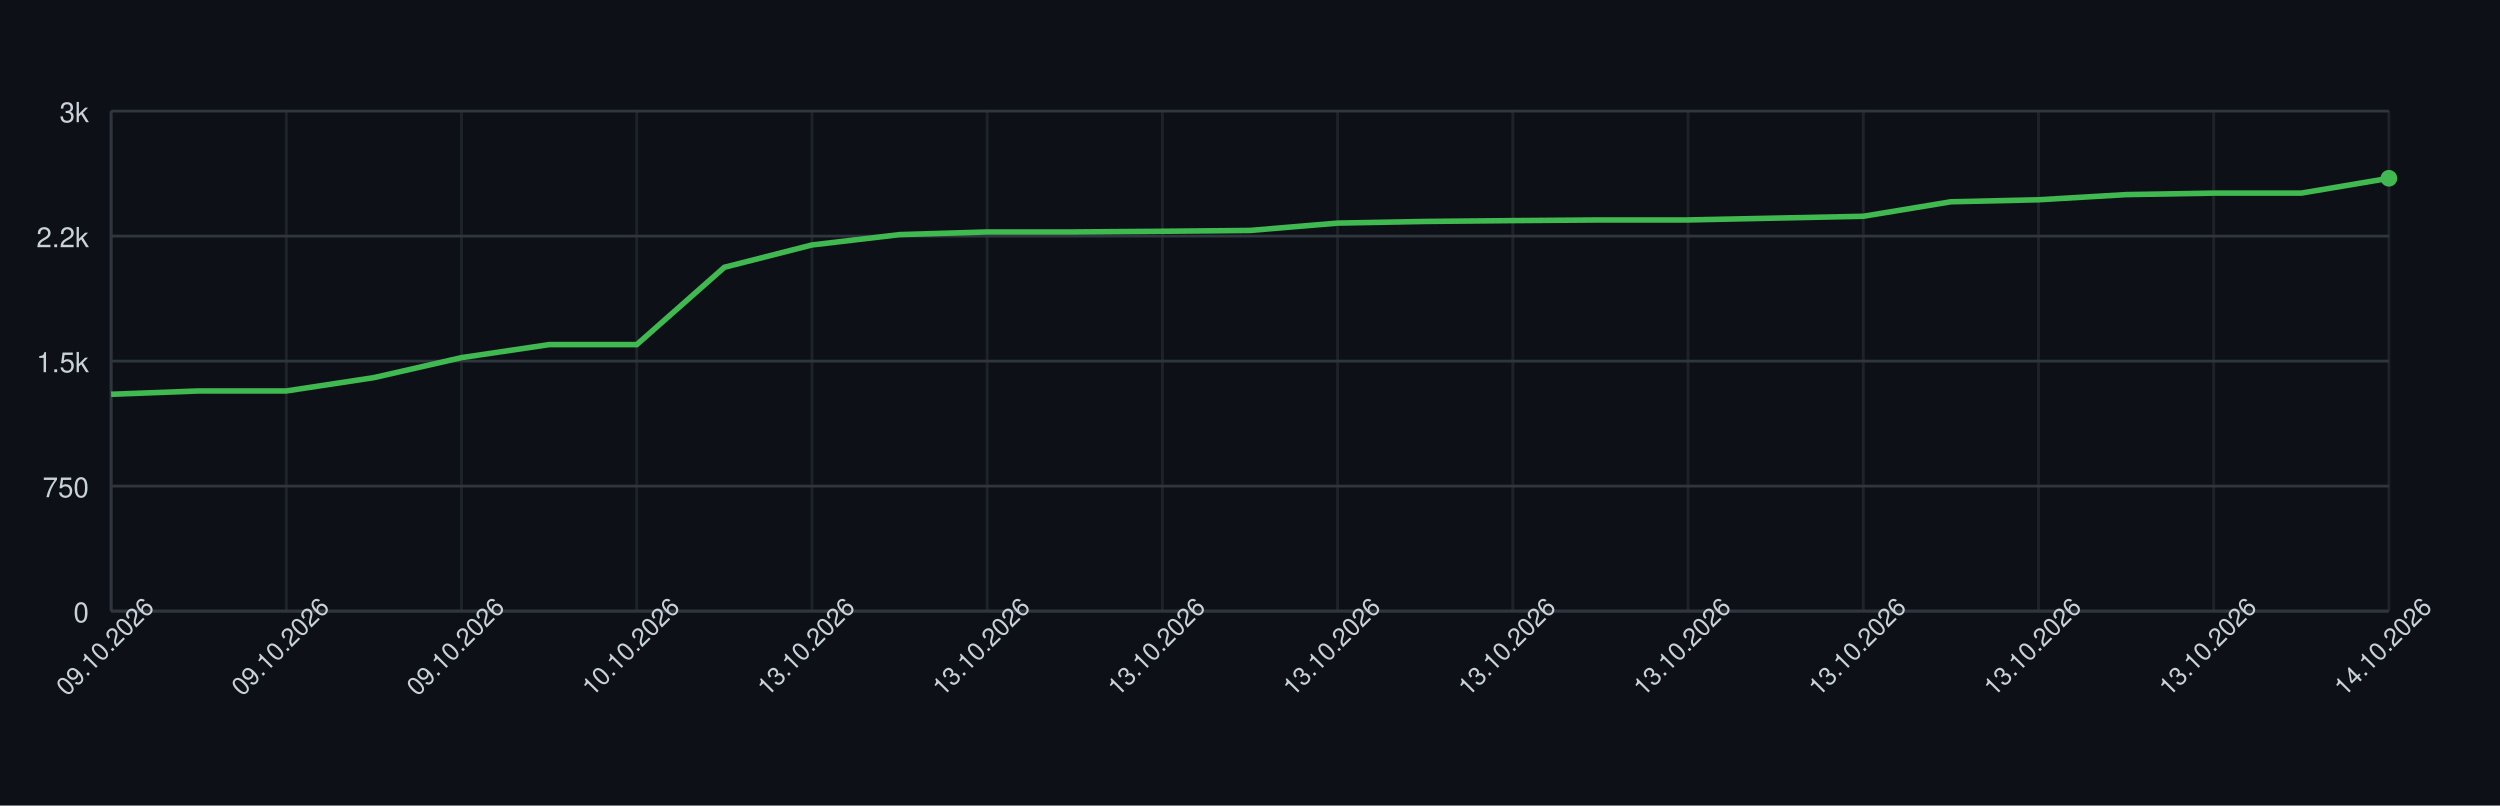
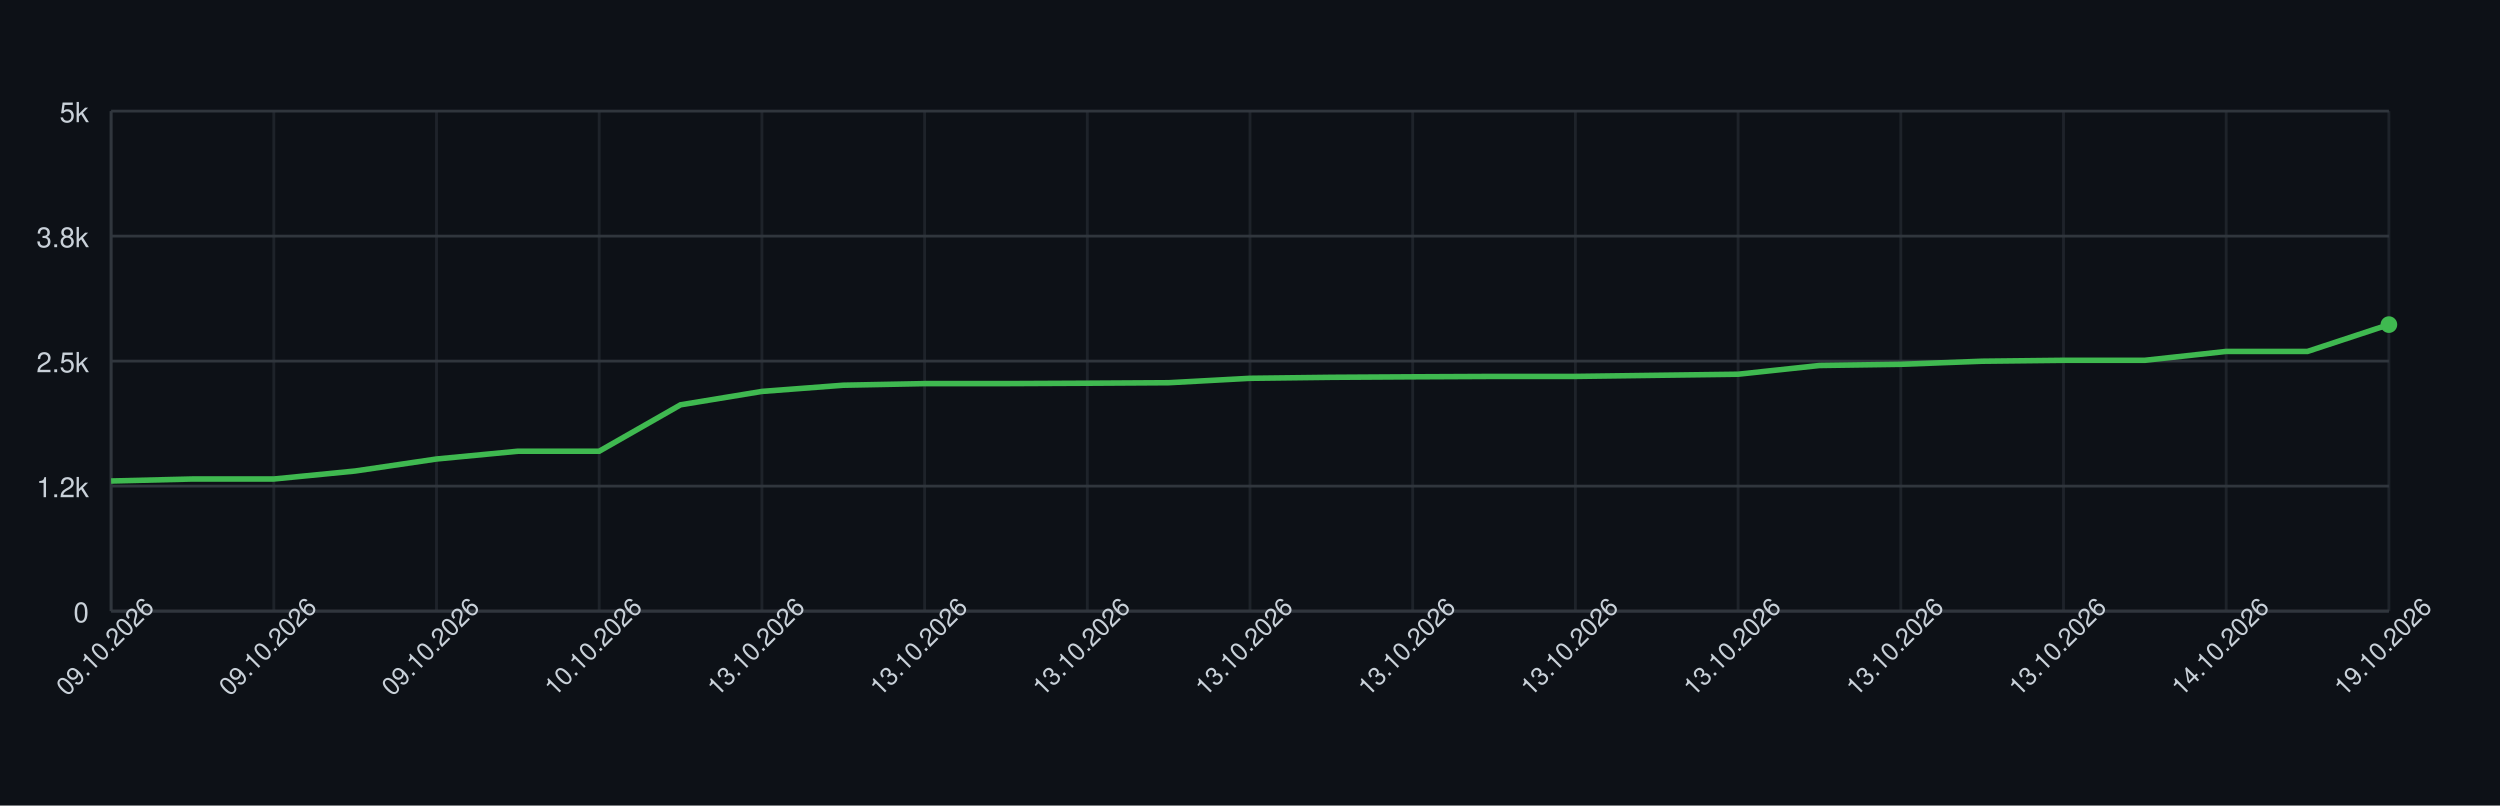
<svg xmlns="http://www.w3.org/2000/svg" width="900" height="290" style="font-family: -apple-system, BlinkMacSystemFont, 'Segoe UI', Helvetica, Arial, sans-serif;">
  <rect width="100%" height="100%" fill="#0d1117" />
  <g>
    <line x1="40" y1="220.00" x2="860" y2="220.00" stroke="#30363d" />
    <text x="32" y="224.00" font-size="10" fill="#c9d1d9" text-anchor="end">0</text>
    <line x1="40" y1="175.00" x2="860" y2="175.00" stroke="#30363d" />
-     <text x="32" y="179.00" font-size="10" fill="#c9d1d9" text-anchor="end">750</text>
+     <text x="32" y="179.00" font-size="10" fill="#c9d1d9" text-anchor="end">1.2k</text>
    <line x1="40" y1="130.00" x2="860" y2="130.00" stroke="#30363d" />
-     <text x="32" y="134.00" font-size="10" fill="#c9d1d9" text-anchor="end">1.5k</text>
+     <text x="32" y="134.00" font-size="10" fill="#c9d1d9" text-anchor="end">2.5k</text>
    <line x1="40" y1="85.00" x2="860" y2="85.00" stroke="#30363d" />
-     <text x="32" y="89.00" font-size="10" fill="#c9d1d9" text-anchor="end">2.2k</text>
+     <text x="32" y="89.00" font-size="10" fill="#c9d1d9" text-anchor="end">3.8k</text>
    <line x1="40" y1="40.00" x2="860" y2="40.00" stroke="#30363d" />
-     <text x="32" y="44.00" font-size="10" fill="#c9d1d9" text-anchor="end">3k</text>
+     <text x="32" y="44.00" font-size="10" fill="#c9d1d9" text-anchor="end">5k</text>
    <line x1="40.00" y1="40" x2="40.00" y2="220" stroke="#30363d" opacity="0.5" />
-     <line x1="103.08" y1="40" x2="103.08" y2="220" stroke="#30363d" opacity="0.5" />
-     <line x1="166.15" y1="40" x2="166.15" y2="220" stroke="#30363d" opacity="0.5" />
-     <line x1="229.23" y1="40" x2="229.23" y2="220" stroke="#30363d" opacity="0.5" />
-     <line x1="292.31" y1="40" x2="292.31" y2="220" stroke="#30363d" opacity="0.5" />
-     <line x1="355.38" y1="40" x2="355.38" y2="220" stroke="#30363d" opacity="0.5" />
-     <line x1="418.46" y1="40" x2="418.46" y2="220" stroke="#30363d" opacity="0.5" />
-     <line x1="481.54" y1="40" x2="481.54" y2="220" stroke="#30363d" opacity="0.5" />
-     <line x1="544.62" y1="40" x2="544.62" y2="220" stroke="#30363d" opacity="0.5" />
-     <line x1="607.69" y1="40" x2="607.69" y2="220" stroke="#30363d" opacity="0.5" />
-     <line x1="670.77" y1="40" x2="670.77" y2="220" stroke="#30363d" opacity="0.5" />
-     <line x1="733.85" y1="40" x2="733.85" y2="220" stroke="#30363d" opacity="0.5" />
-     <line x1="796.92" y1="40" x2="796.92" y2="220" stroke="#30363d" opacity="0.5" />
+     <line x1="98.57" y1="40" x2="98.57" y2="220" stroke="#30363d" opacity="0.5" />
+     <line x1="157.14" y1="40" x2="157.14" y2="220" stroke="#30363d" opacity="0.5" />
+     <line x1="215.71" y1="40" x2="215.71" y2="220" stroke="#30363d" opacity="0.5" />
+     <line x1="274.29" y1="40" x2="274.29" y2="220" stroke="#30363d" opacity="0.5" />
+     <line x1="332.86" y1="40" x2="332.86" y2="220" stroke="#30363d" opacity="0.5" />
+     <line x1="391.43" y1="40" x2="391.43" y2="220" stroke="#30363d" opacity="0.5" />
+     <line x1="450.00" y1="40" x2="450.00" y2="220" stroke="#30363d" opacity="0.5" />
+     <line x1="508.57" y1="40" x2="508.57" y2="220" stroke="#30363d" opacity="0.5" />
+     <line x1="567.14" y1="40" x2="567.14" y2="220" stroke="#30363d" opacity="0.5" />
+     <line x1="625.71" y1="40" x2="625.71" y2="220" stroke="#30363d" opacity="0.5" />
+     <line x1="684.29" y1="40" x2="684.29" y2="220" stroke="#30363d" opacity="0.5" />
+     <line x1="742.86" y1="40" x2="742.86" y2="220" stroke="#30363d" opacity="0.5" />
+     <line x1="801.43" y1="40" x2="801.43" y2="220" stroke="#30363d" opacity="0.5" />
    <line x1="860.00" y1="40" x2="860.00" y2="220" stroke="#30363d" opacity="0.5" />
    <line x1="40" y1="220" x2="860" y2="220" stroke="#30363d" />
    <line x1="40" y1="40" x2="40" y2="220" stroke="#30363d" />
-     <path d="M 40.00 141.94 L 71.54 140.74 L 103.08 140.74 L 134.62 135.94 L 166.15 128.74 L 197.69 124.06 L 229.23 124.06 L 260.77 96.22 L 292.31 88.18 L 323.85 84.46 L 355.38 83.50 L 386.92 83.50 L 418.46 83.26 L 450.00 82.96 L 481.54 80.32 L 513.08 79.72 L 544.62 79.42 L 576.15 79.18 L 607.69 79.18 L 639.23 78.52 L 670.77 77.86 L 702.31 72.64 L 733.85 71.92 L 765.38 70.06 L 796.92 69.52 L 828.46 69.52 L 860.00 64.18" fill="none" stroke="#3fb950" stroke-width="2" />
-     <circle cx="860.00" cy="64.18" r="3" fill="#3fb950" />
+     <path d="M 40.00 173.16 L 69.29 172.44 L 98.57 172.44 L 127.86 169.56 L 157.14 165.24 L 186.43 162.44 L 215.71 162.44 L 245.00 145.73 L 274.29 140.91 L 303.57 138.68 L 332.86 138.10 L 362.14 138.10 L 391.43 137.96 L 420.71 137.78 L 450.00 136.19 L 479.29 135.83 L 508.57 135.65 L 537.86 135.51 L 567.14 135.51 L 596.43 135.11 L 625.71 134.72 L 655.00 131.58 L 684.29 131.15 L 713.57 130.04 L 742.86 129.71 L 772.14 129.71 L 801.43 126.51 L 830.71 126.51 L 860.00 116.86" fill="none" stroke="#3fb950" stroke-width="2" />
+     <circle cx="860.00" cy="116.86" r="3" fill="#3fb950" />
    <text x="40.00" y="235.00" font-size="9" fill="#c9d1d9" text-anchor="middle" transform="rotate(-45 40.00 235.00)">09.10.2026</text>
-     <text x="103.08" y="235.00" font-size="9" fill="#c9d1d9" text-anchor="middle" transform="rotate(-45 103.08 235.00)">09.10.2026</text>
-     <text x="166.15" y="235.00" font-size="9" fill="#c9d1d9" text-anchor="middle" transform="rotate(-45 166.15 235.00)">09.10.2026</text>
-     <text x="229.23" y="235.00" font-size="9" fill="#c9d1d9" text-anchor="middle" transform="rotate(-45 229.23 235.00)">10.10.2026</text>
-     <text x="292.31" y="235.00" font-size="9" fill="#c9d1d9" text-anchor="middle" transform="rotate(-45 292.31 235.00)">13.10.2026</text>
-     <text x="355.38" y="235.00" font-size="9" fill="#c9d1d9" text-anchor="middle" transform="rotate(-45 355.38 235.00)">13.10.2026</text>
-     <text x="418.46" y="235.00" font-size="9" fill="#c9d1d9" text-anchor="middle" transform="rotate(-45 418.46 235.00)">13.10.2026</text>
-     <text x="481.54" y="235.00" font-size="9" fill="#c9d1d9" text-anchor="middle" transform="rotate(-45 481.54 235.00)">13.10.2026</text>
-     <text x="544.62" y="235.00" font-size="9" fill="#c9d1d9" text-anchor="middle" transform="rotate(-45 544.62 235.00)">13.10.2026</text>
-     <text x="607.69" y="235.00" font-size="9" fill="#c9d1d9" text-anchor="middle" transform="rotate(-45 607.69 235.00)">13.10.2026</text>
-     <text x="670.77" y="235.00" font-size="9" fill="#c9d1d9" text-anchor="middle" transform="rotate(-45 670.77 235.00)">13.10.2026</text>
-     <text x="733.85" y="235.00" font-size="9" fill="#c9d1d9" text-anchor="middle" transform="rotate(-45 733.85 235.00)">13.10.2026</text>
-     <text x="796.92" y="235.00" font-size="9" fill="#c9d1d9" text-anchor="middle" transform="rotate(-45 796.92 235.00)">13.10.2026</text>
-     <text x="860.00" y="235.00" font-size="9" fill="#c9d1d9" text-anchor="middle" transform="rotate(-45 860.00 235.00)">14.10.2026</text>
+     <text x="98.57" y="235.00" font-size="9" fill="#c9d1d9" text-anchor="middle" transform="rotate(-45 98.57 235.00)">09.10.2026</text>
+     <text x="157.14" y="235.00" font-size="9" fill="#c9d1d9" text-anchor="middle" transform="rotate(-45 157.14 235.00)">09.10.2026</text>
+     <text x="215.71" y="235.00" font-size="9" fill="#c9d1d9" text-anchor="middle" transform="rotate(-45 215.71 235.00)">10.10.2026</text>
+     <text x="274.29" y="235.00" font-size="9" fill="#c9d1d9" text-anchor="middle" transform="rotate(-45 274.29 235.00)">13.10.2026</text>
+     <text x="332.86" y="235.00" font-size="9" fill="#c9d1d9" text-anchor="middle" transform="rotate(-45 332.86 235.00)">13.10.2026</text>
+     <text x="391.43" y="235.00" font-size="9" fill="#c9d1d9" text-anchor="middle" transform="rotate(-45 391.43 235.00)">13.10.2026</text>
+     <text x="450.00" y="235.00" font-size="9" fill="#c9d1d9" text-anchor="middle" transform="rotate(-45 450.00 235.00)">13.10.2026</text>
+     <text x="508.57" y="235.00" font-size="9" fill="#c9d1d9" text-anchor="middle" transform="rotate(-45 508.57 235.00)">13.10.2026</text>
+     <text x="567.14" y="235.00" font-size="9" fill="#c9d1d9" text-anchor="middle" transform="rotate(-45 567.14 235.00)">13.10.2026</text>
+     <text x="625.71" y="235.00" font-size="9" fill="#c9d1d9" text-anchor="middle" transform="rotate(-45 625.71 235.00)">13.10.2026</text>
+     <text x="684.29" y="235.00" font-size="9" fill="#c9d1d9" text-anchor="middle" transform="rotate(-45 684.29 235.00)">13.10.2026</text>
+     <text x="742.86" y="235.00" font-size="9" fill="#c9d1d9" text-anchor="middle" transform="rotate(-45 742.86 235.00)">13.10.2026</text>
+     <text x="801.43" y="235.00" font-size="9" fill="#c9d1d9" text-anchor="middle" transform="rotate(-45 801.43 235.00)">14.10.2026</text>
+     <text x="860.00" y="235.00" font-size="9" fill="#c9d1d9" text-anchor="middle" transform="rotate(-45 860.00 235.00)">19.10.2026</text>
  </g>
</svg>
